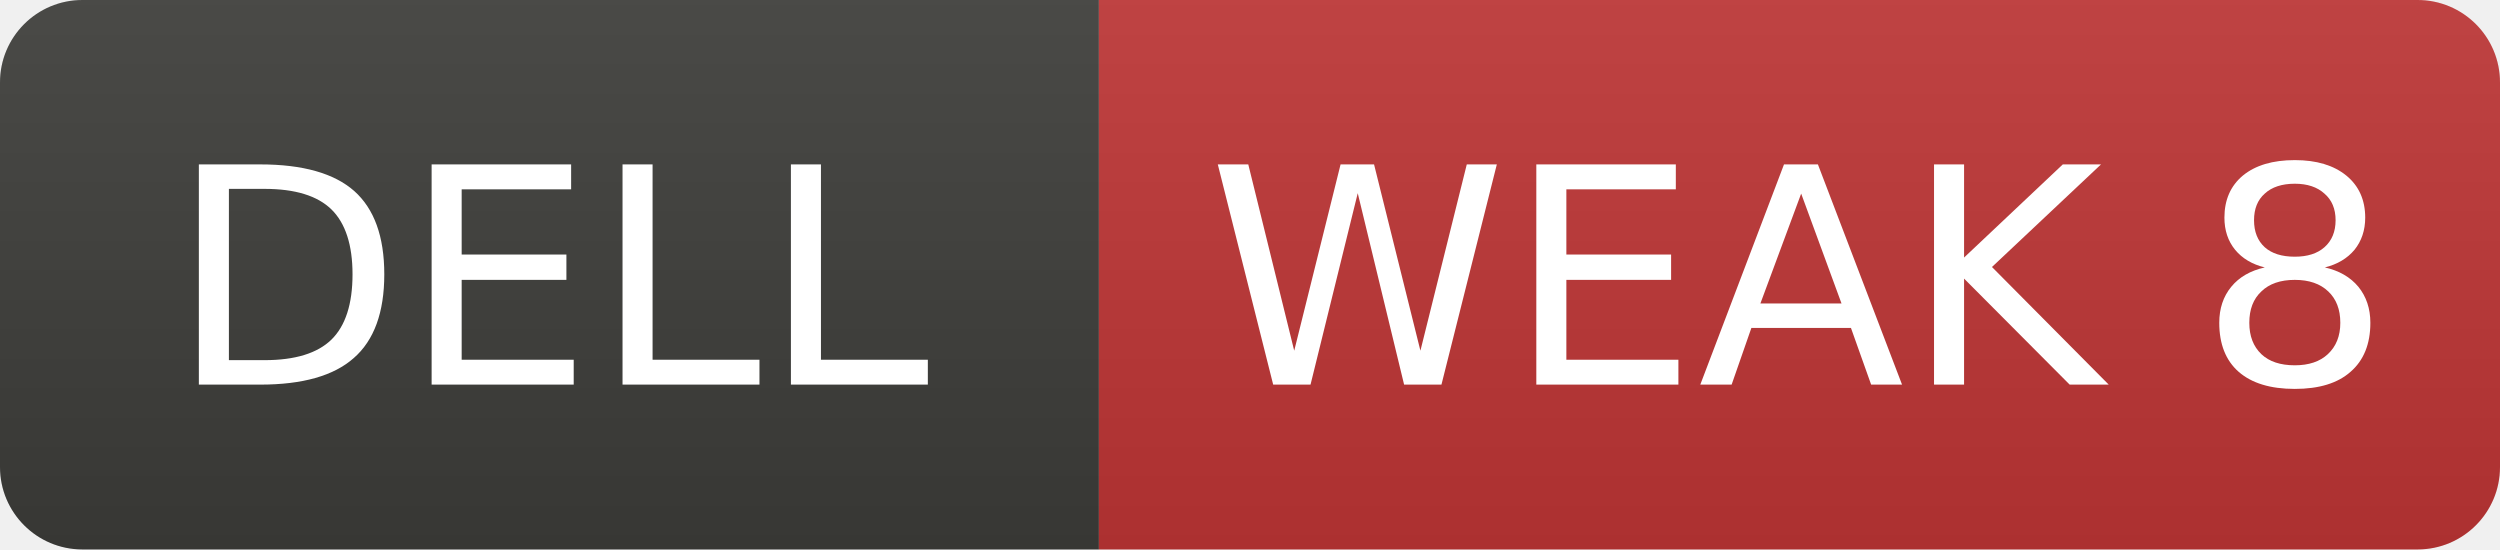
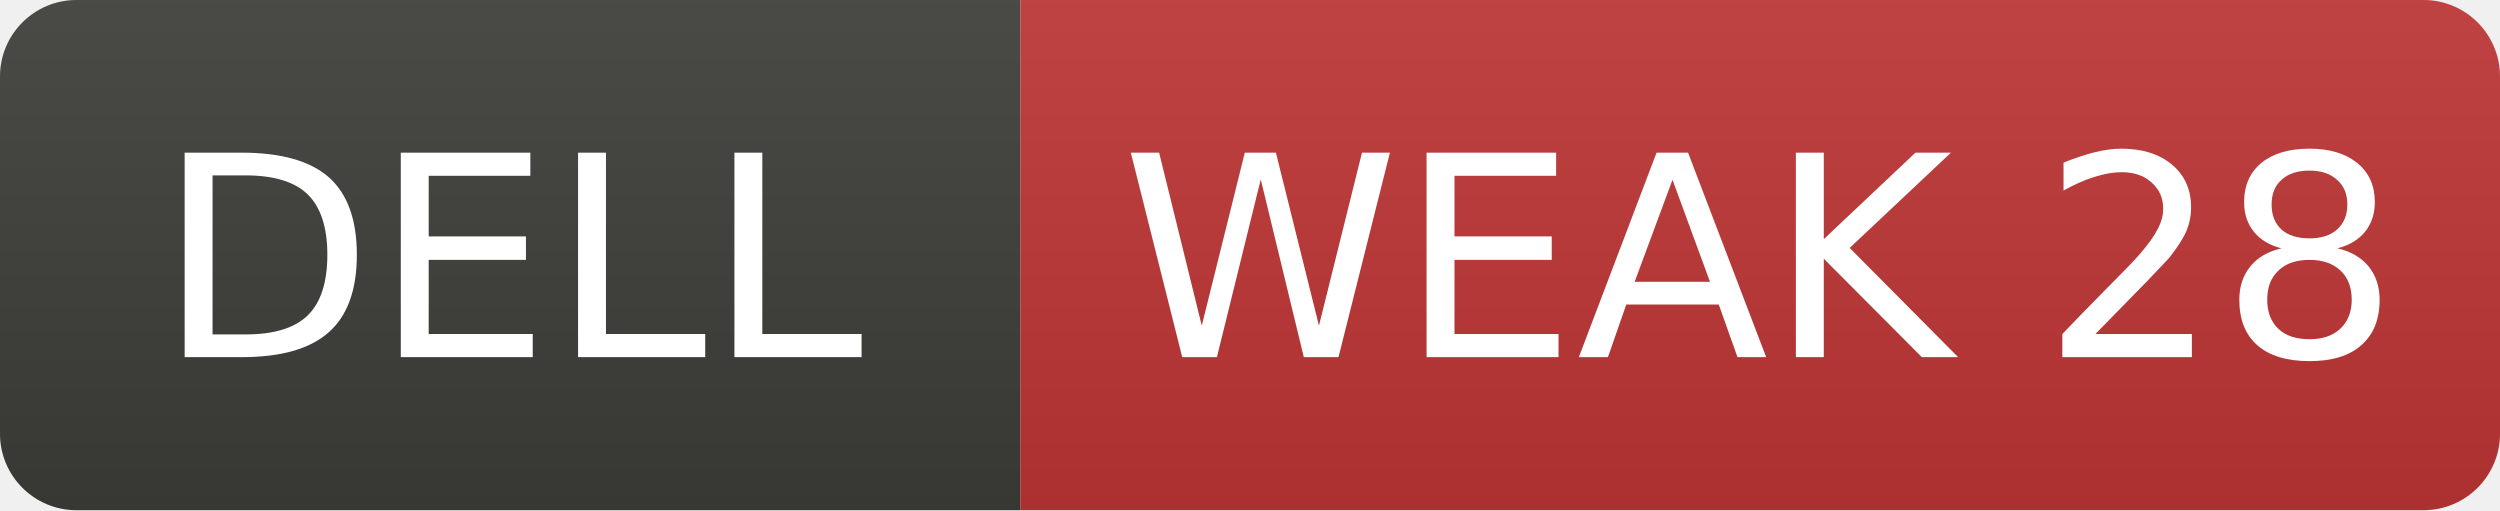
- <svg xmlns="http://www.w3.org/2000/svg" width="91" height="20" role="img" aria-label="DELL: WEAK 8">
+ <svg xmlns="http://www.w3.org/2000/svg" width="98" height="20" role="img" aria-label="DELL: WEAK 28">
  <linearGradient id="s" x2="0" y2="100%">
    <stop offset="0" stop-color="#bbb" stop-opacity=".1" />
    <stop offset="1" stop-opacity=".1" />
  </linearGradient>
  <clipPath id="r">
-     <rect width="91" height="20" rx="3" fill="#fff" />
+     <rect width="98" height="20" rx="3" fill="#fff" />
  </clipPath>
  <g clip-path="url(#r)">
    <rect width="40" height="20" fill="#3d3d3a" />
-     <rect x="40" width="51" height="20" fill="#c03636" />
-     <rect width="91" height="20" fill="url(#s)" />
+     <rect x="40" width="58" height="20" fill="#c03636" />
+     <rect width="98" height="20" fill="url(#s)" />
  </g>
  <g fill="#fff" text-anchor="middle" font-family="Verdana,Geneva,DejaVu Sans,sans-serif" font-size="11">
    <text x="20.0" y="14">DELL</text>
-     <text x="65.5" y="14">WEAK 8</text>
+     <text x="69.0" y="14">WEAK 28</text>
  </g>
</svg>
